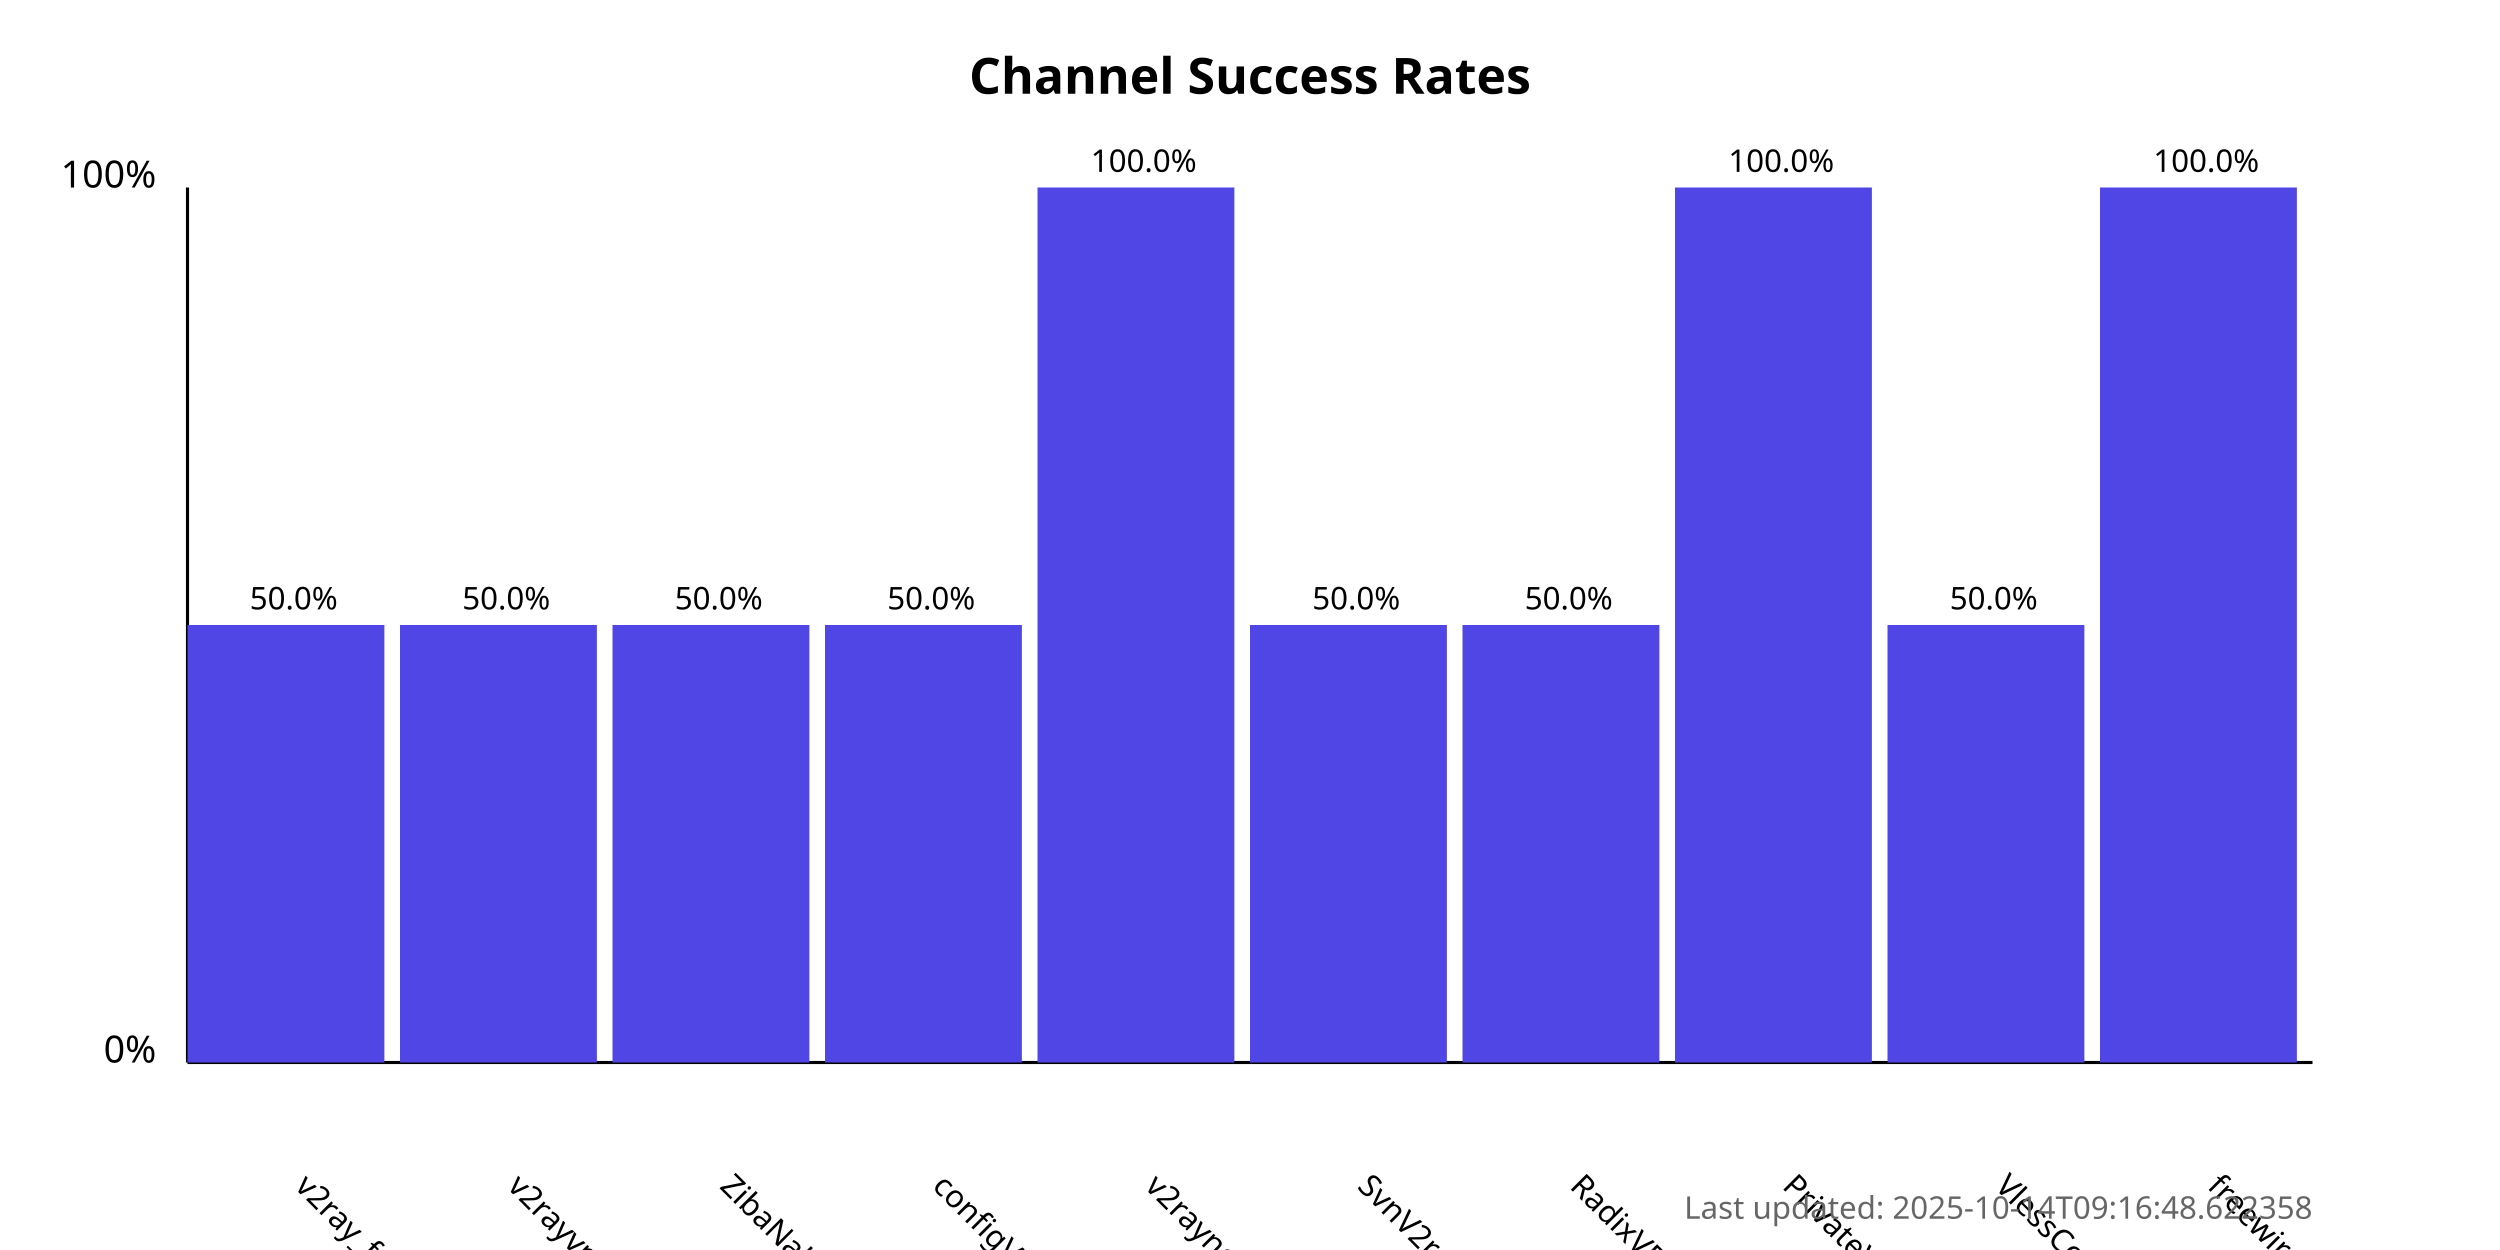
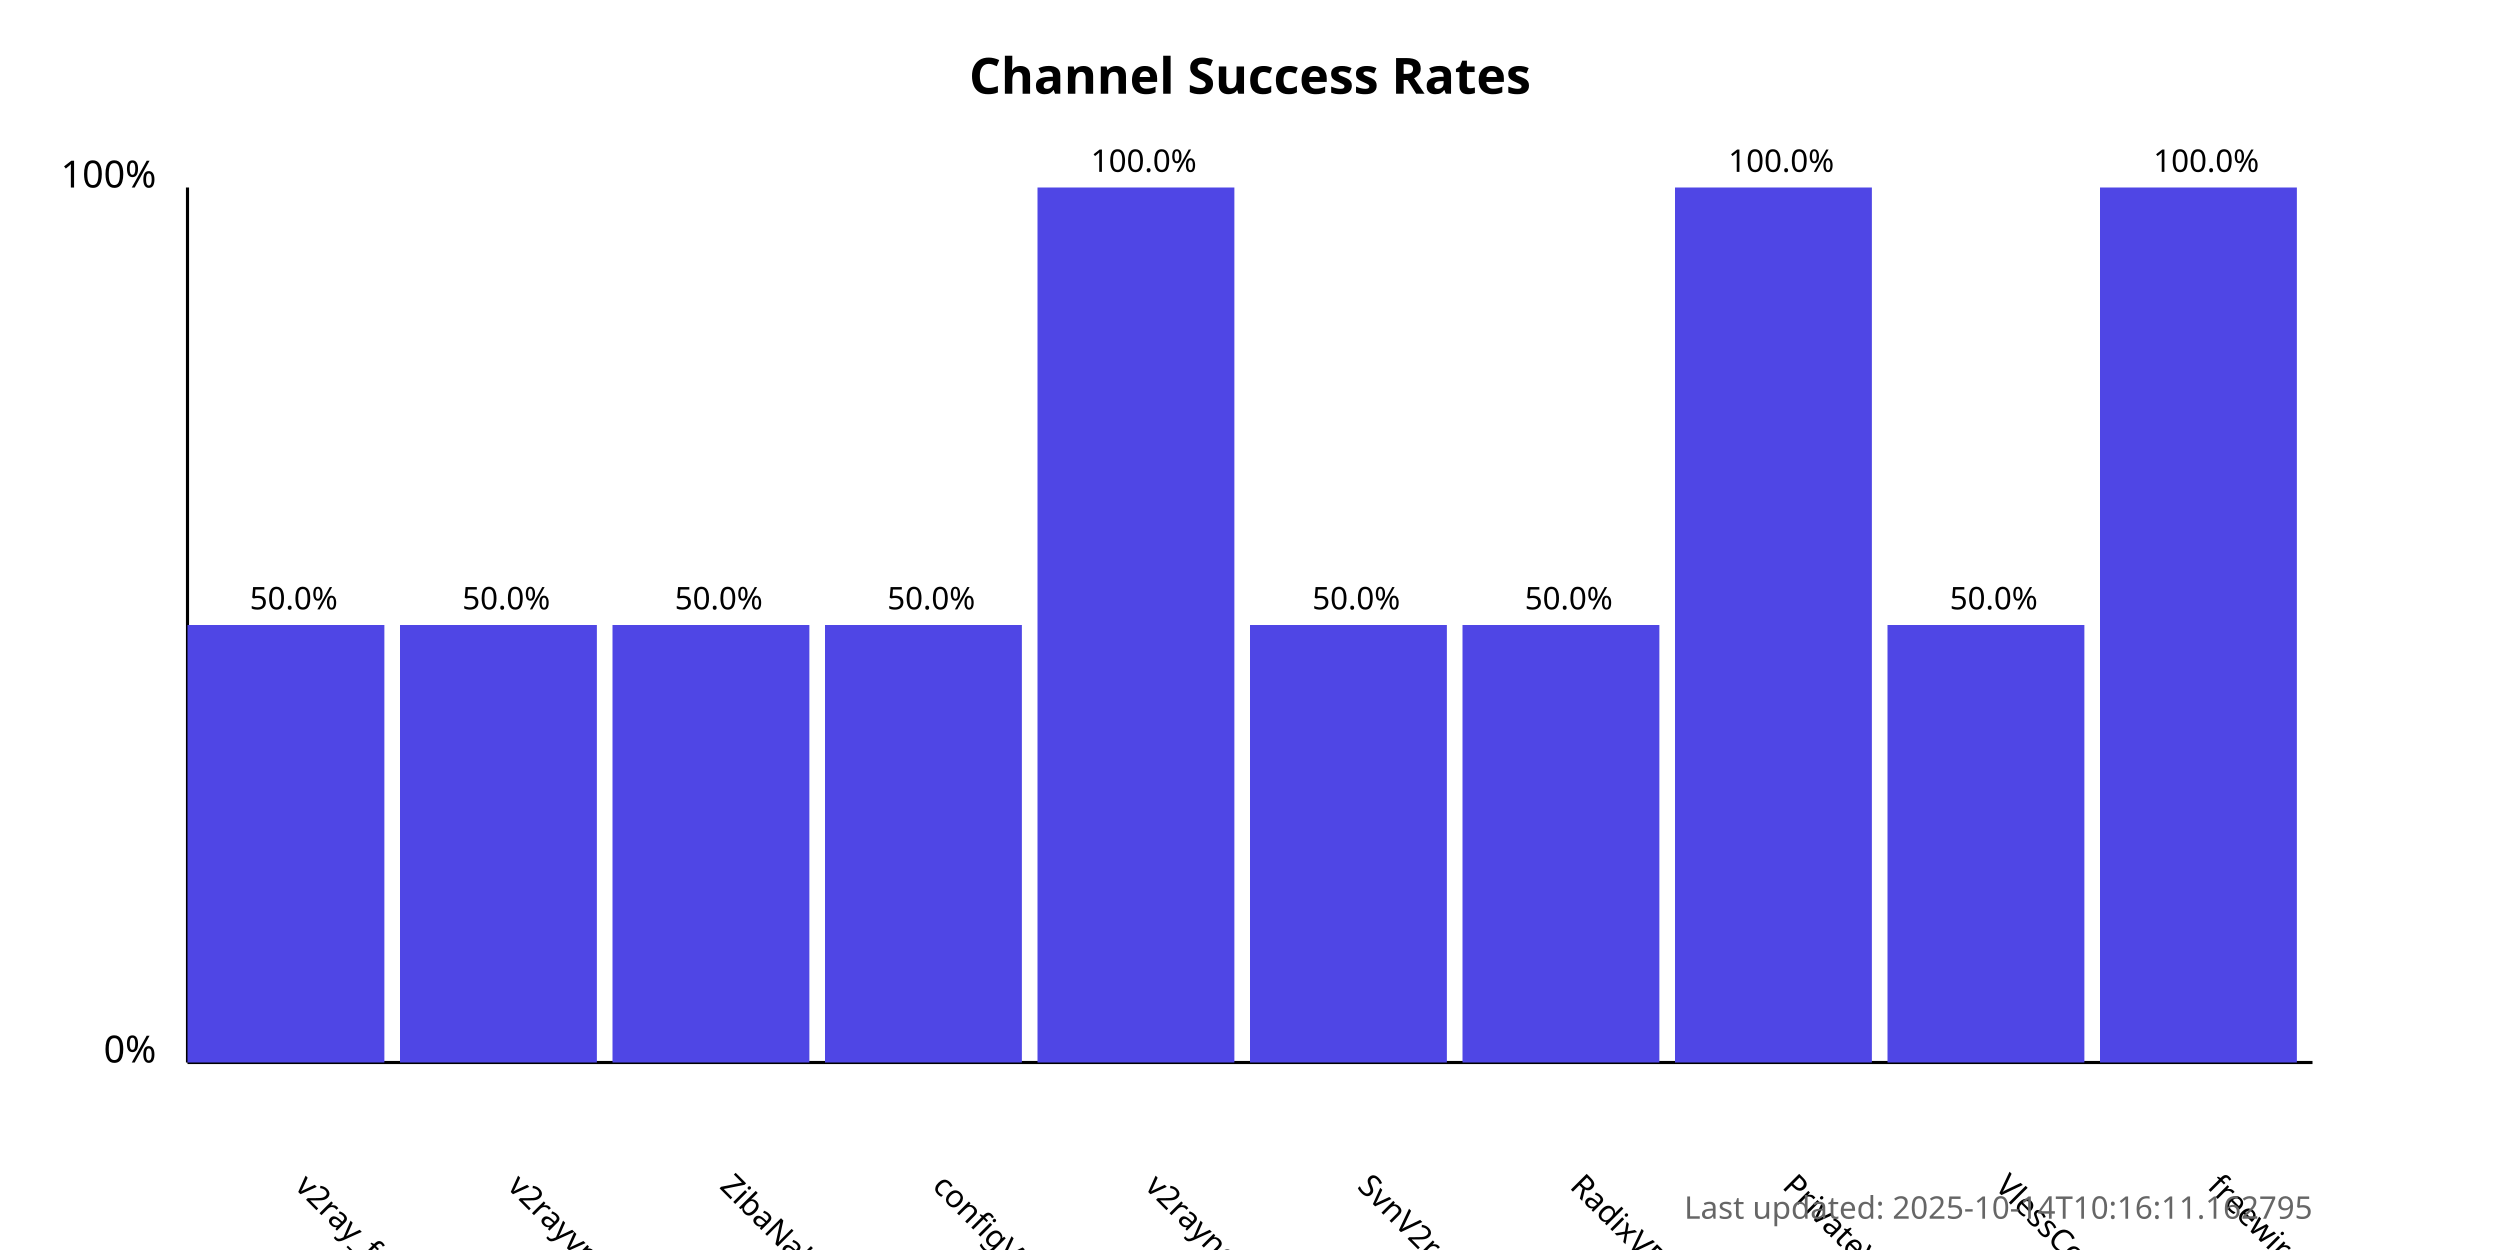
<svg xmlns="http://www.w3.org/2000/svg" width="800" height="400">
  <style>
            .chart-title { font: bold 16px sans-serif; }
            .axis-label { font: 12px sans-serif; }
            .tick-label { font: 10px sans-serif; }
            .bar { fill: #4f46e5; }
            .bar:hover { fill: #6366f1; }
            .timestamp { font: 10px sans-serif; fill: #666; }
        </style>
  <text x="400.0" y="30" text-anchor="middle" class="chart-title">
            Channel Success Rates
        </text>
  <line x1="60" y1="340" x2="60" y2="60" stroke="black" stroke-width="1" />
  <line x1="60" y1="340" x2="740" y2="340" stroke="black" stroke-width="1" />
  <text x="50" y="340" text-anchor="end" class="axis-label">0%</text>
  <text x="50" y="60" text-anchor="end" class="axis-label">100%</text>
  <g>
    <rect x="60" y="200.0" width="63.0" height="140.0" class="bar" />
    <text x="94.0" y="380" transform="rotate(45, 94.0, 380)" text-anchor="start" class="tick-label">
                v2ray_free_conf
            </text>
    <text x="94.0" y="195.0" text-anchor="middle" class="tick-label">
                50.0%
            </text>
  </g>
  <g>
    <rect x="128.0" y="200.0" width="63.0" height="140.0" class="bar" />
    <text x="162.0" y="380" transform="rotate(45, 162.0, 380)" text-anchor="start" class="tick-label">
                v2rayvpno
            </text>
    <text x="162.0" y="195.0" text-anchor="middle" class="tick-label">
                50.0%
            </text>
  </g>
  <g>
    <rect x="196.0" y="200.0" width="63.0" height="140.0" class="bar" />
    <text x="230.0" y="380" transform="rotate(45, 230.0, 380)" text-anchor="start" class="tick-label">
                ZibaNabz
            </text>
    <text x="230.0" y="195.0" text-anchor="middle" class="tick-label">
                50.0%
            </text>
  </g>
  <g>
    <rect x="264.0" y="200.0" width="63.0" height="140.0" class="bar" />
    <text x="298.0" y="380" transform="rotate(45, 298.0, 380)" text-anchor="start" class="tick-label">
                configV2rayForFree
            </text>
    <text x="298.0" y="195.0" text-anchor="middle" class="tick-label">
                50.0%
            </text>
  </g>
  <g>
    <rect x="332.0" y="60.0" width="63.0" height="280.0" class="bar" />
    <text x="366.0" y="380" transform="rotate(45, 366.0, 380)" text-anchor="start" class="tick-label">
                v2rayngvpn
            </text>
    <text x="366.0" y="55.0" text-anchor="middle" class="tick-label">
                100.0%
            </text>
  </g>
  <g>
    <rect x="400.0" y="200.0" width="63.0" height="140.0" class="bar" />
    <text x="434.0" y="380" transform="rotate(45, 434.0, 380)" text-anchor="start" class="tick-label">
                SvnV2ray
            </text>
    <text x="434.0" y="195.0" text-anchor="middle" class="tick-label">
                50.0%
            </text>
  </g>
  <g>
    <rect x="468.0" y="200.0" width="63.0" height="140.0" class="bar" />
    <text x="502.0" y="380" transform="rotate(45, 502.0, 380)" text-anchor="start" class="tick-label">
                RadixVPN
            </text>
    <text x="502.0" y="195.0" text-anchor="middle" class="tick-label">
                50.0%
            </text>
  </g>
  <g>
    <rect x="536.0" y="60.0" width="63.0" height="280.0" class="bar" />
    <text x="570.0" y="380" transform="rotate(45, 570.0, 380)" text-anchor="start" class="tick-label">
                PrivateVPNs
            </text>
    <text x="570.0" y="55.0" text-anchor="middle" class="tick-label">
                100.0%
            </text>
  </g>
  <g>
    <rect x="604.0" y="200.0" width="63.0" height="140.0" class="bar" />
    <text x="638.0" y="380" transform="rotate(45, 638.0, 380)" text-anchor="start" class="tick-label">
                VlessConfig
            </text>
    <text x="638.0" y="195.0" text-anchor="middle" class="tick-label">
                50.0%
            </text>
  </g>
  <g>
    <rect x="672.0" y="60.0" width="63.0" height="280.0" class="bar" />
    <text x="706.0" y="380" transform="rotate(45, 706.0, 380)" text-anchor="start" class="tick-label">
                freewireguard
            </text>
    <text x="706.0" y="55.0" text-anchor="middle" class="tick-label">
                100.0%
            </text>
  </g>
  <text x="740" y="390" text-anchor="end" class="timestamp">
-             Last updated: 2025-10-14T09:16:48.622358
+             Last updated: 2025-10-14T10:16:11.162795
        </text>
</svg>
